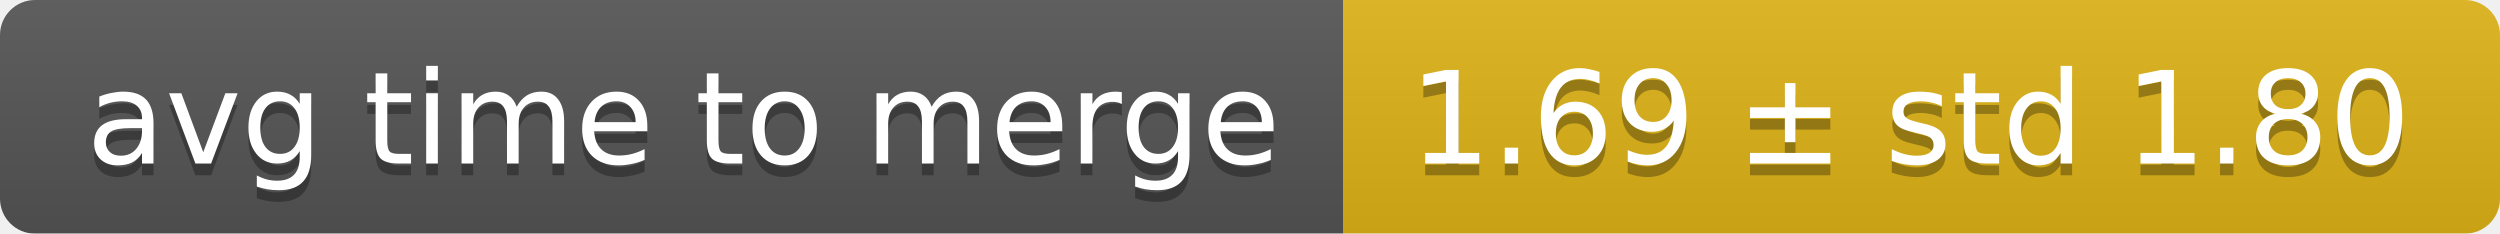
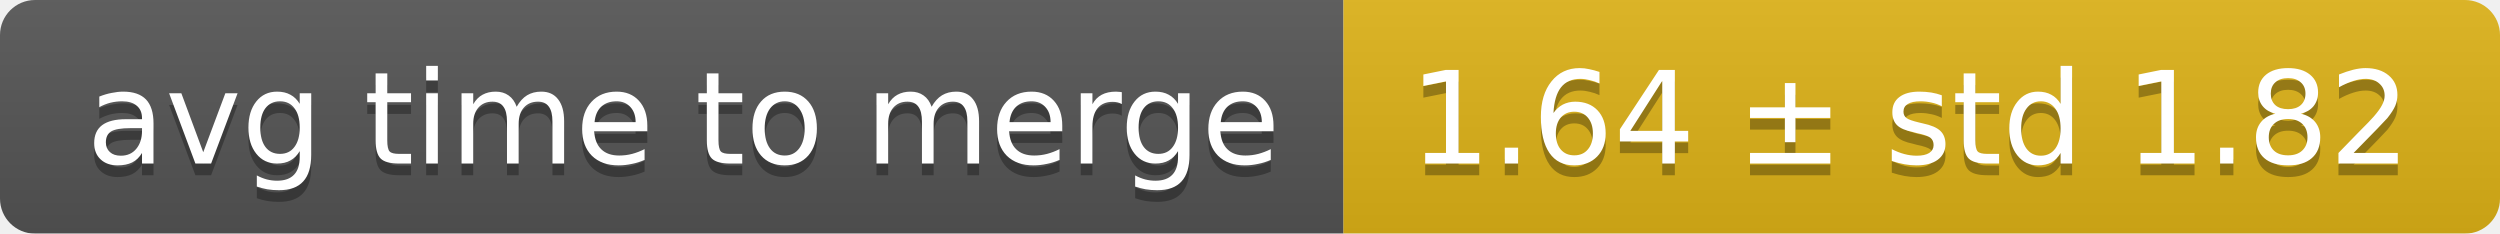
<svg xmlns="http://www.w3.org/2000/svg" width="214" height="20">
  <linearGradient id="smooth" x2="0" y2="100%">
    <stop offset="0" stop-color="#bbb" stop-opacity=".1" />
    <stop offset="1" stop-opacity=".1" />
  </linearGradient>
  <mask id="round">
    <rect width="214" height="20" rx="3" fill="#fff" />
  </mask>
  <g mask="url(#round)">
    <rect width="115" height="20" fill="#555" />
    <rect x="115" width="99" height="20" fill="#dfb317" />
    <rect width="214" height="20" fill="url(#smooth)" />
  </g>
  <g fill="#fff" text-anchor="middle" font-family="DejaVu Sans,Verdana,Geneva,sans-serif" font-size="11">
    <text x="58.5" y="15" fill="#010101" fill-opacity=".3">avg time to merge</text>
    <text x="58.5" y="14">avg time to merge</text>
-     <text x="163.5" y="15" fill="#010101" fill-opacity=".3">1.69 ± std 1.80</text>
-     <text x="163.5" y="14">1.69 ± std 1.80</text>
+     <text x="163.5" y="15" fill="#010101" fill-opacity=".3">1.64 ± std 1.82</text>
+     <text x="163.5" y="14">1.64 ± std 1.82</text>
  </g>
</svg>
